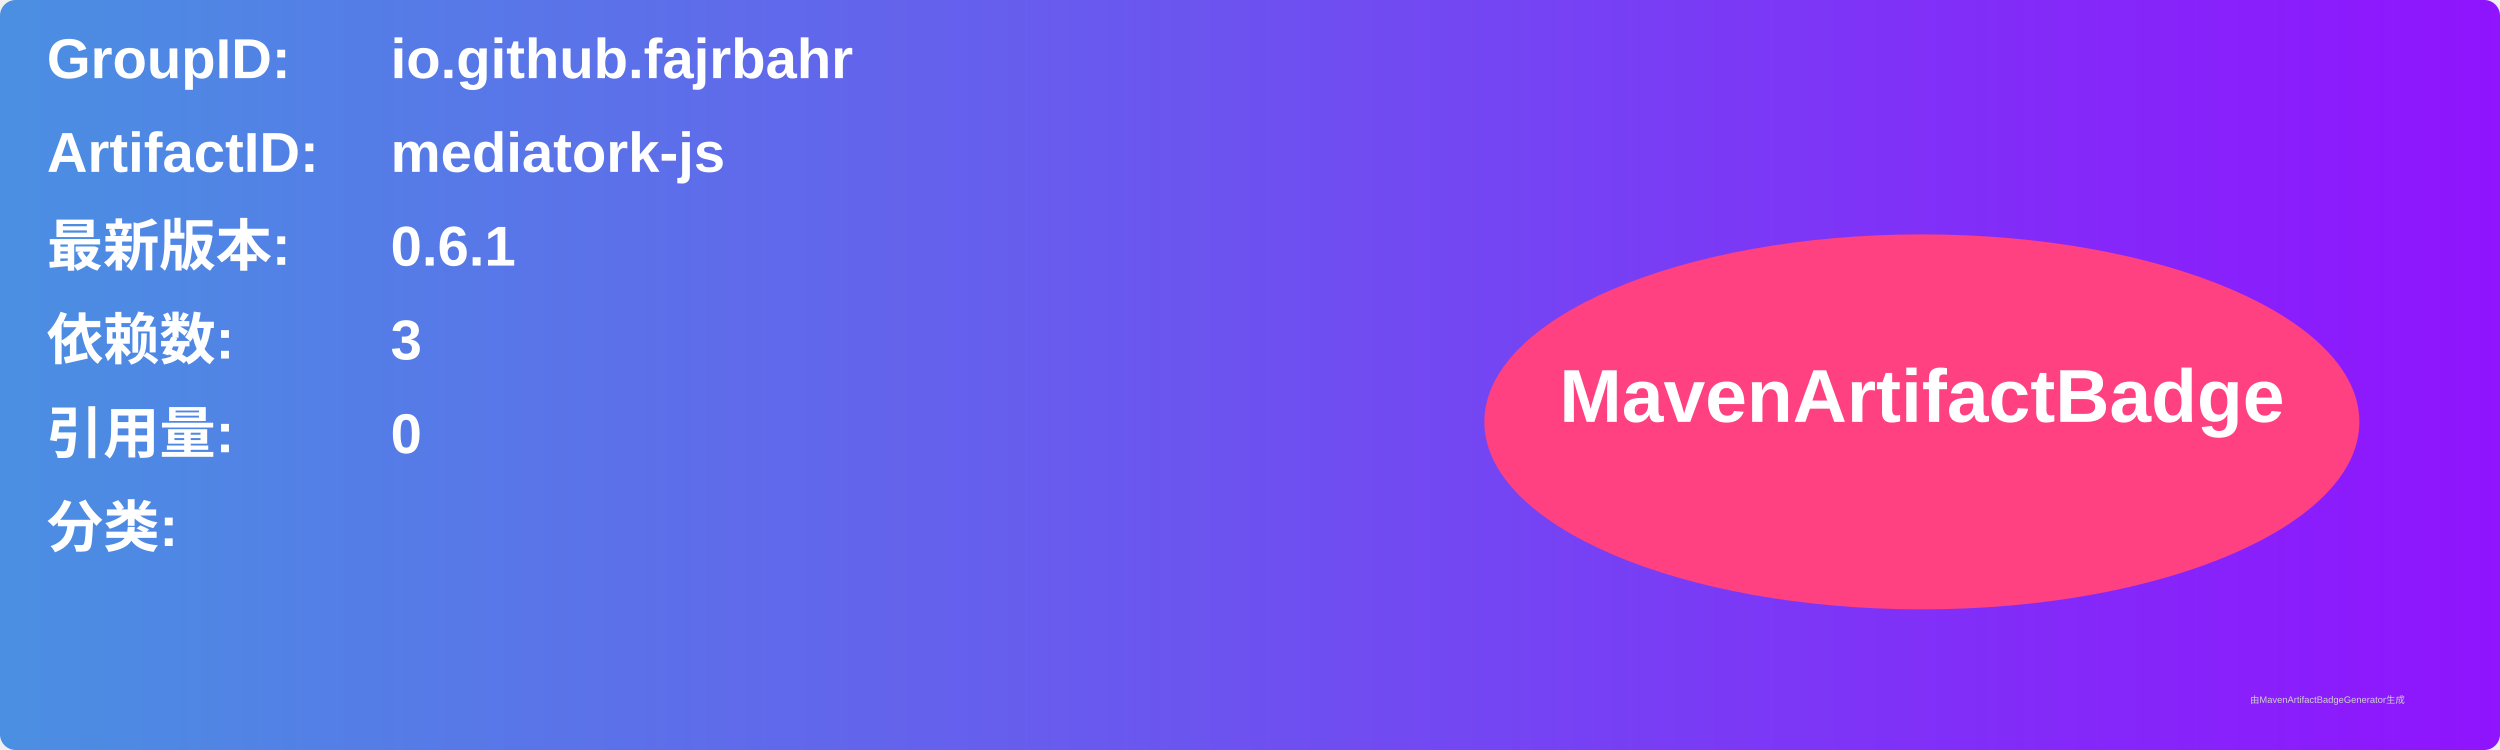
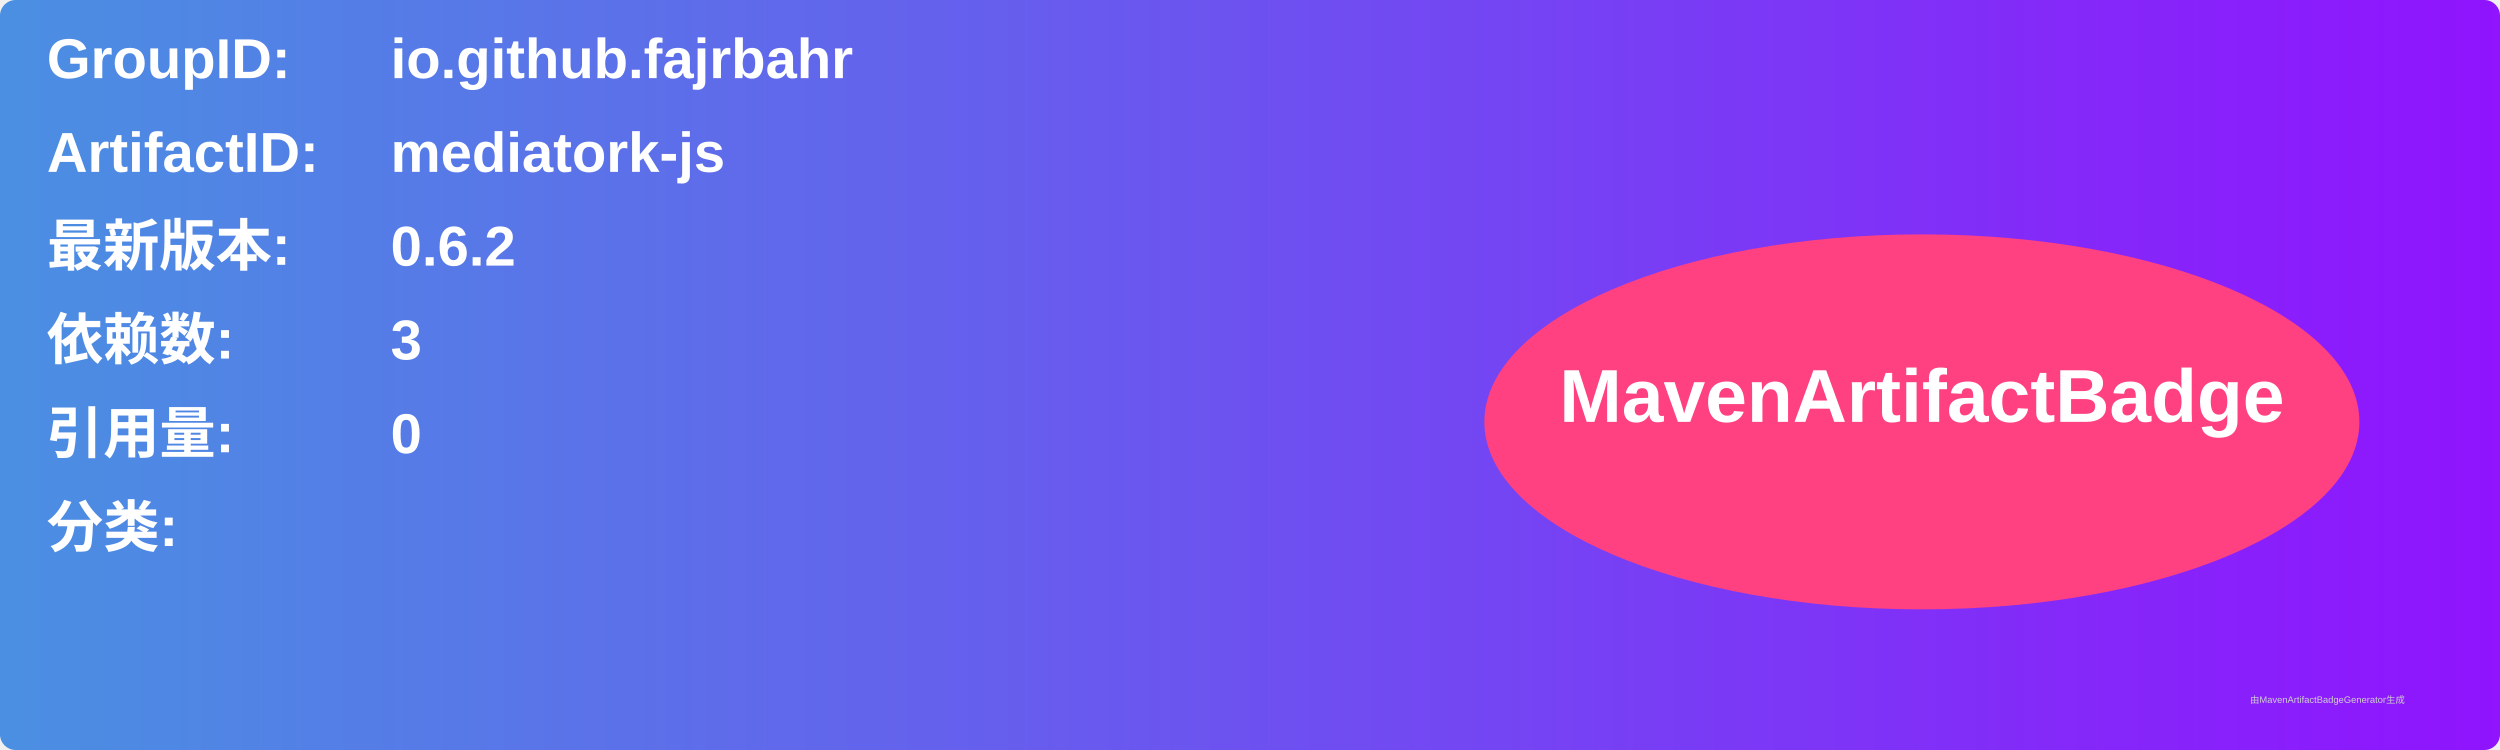
<svg xmlns="http://www.w3.org/2000/svg" width="800" height="240" viewBox="0 0 800 240">
  <linearGradient id="grad" x1="0%" y1="0%" x2="100%" y2="0%">
    <stop offset="0%" stop-color="#4a90e2" />
    <stop offset="100%" stop-color="#9013fe" />
  </linearGradient>
  <rect width="100%" height="100%" rx="5" ry="5" fill="url(#grad)" />
  <g transform="translate(15, 15)">
    <text x="0" y="10" font-family="Arial" font-size="18" fill="white" font-weight="bold" width="260">GroupID:</text>
    <text x="110" y="10" font-family="Arial" font-size="18" fill="white" font-weight="bold" width="460">io.github.fajrbahr</text>
    <text x="0" y="40" font-family="Arial" font-size="18" fill="white" font-weight="bold" width="260">ArtifactID:</text>
    <text x="110" y="40" font-family="Arial" font-size="18" fill="white" font-weight="bold" width="460">mediatork-js</text>
    <text x="0" y="70" font-family="Arial" font-size="18" fill="white" font-weight="bold">最新版本:</text>
    <text x="110" y="70" font-family="Arial" font-size="18" fill="white" font-weight="bold">
-       <tspan font-weight="bold">0.6.1</tspan>
+       <tspan font-weight="bold">0.6.2</tspan>
    </text>
    <text x="0" y="100" font-family="Arial" font-size="18" fill="white" font-weight="bold">依赖数: </text>
    <text x="110" y="100" font-family="Arial" font-size="18" fill="white">
      <tspan font-weight="bold">3</tspan>
    </text>
    <text x="0" y="130" font-family="Arial" font-size="18" fill="white" font-weight="bold">引用量: </text>
    <text x="110" y="130" font-family="Arial" font-size="18" fill="white">
      <tspan font-weight="bold">0</tspan>
    </text>
    <text x="0" y="160" font-family="Arial" font-size="18" fill="white" font-weight="bold">分类:</text>
    <text x="10" y="190" font-family="Arial" font-size="10" fill="white">
      <tspan font-weight="bold" />
    </text>
    <ellipse cx="600" cy="120" rx="140" ry="60" fill="#ff4081" />
    <text x="600" y="120" text-anchor="middle" font-family="Arial" font-size="24" fill="white" font-weight="bold">MavenArtifactBadge</text>
  </g>
  <text x="720" y="225" font-family="Arial" font-size="3" fill="#d0d0d0">由MavenArtifactBadgeGenerator生成</text>
</svg>
